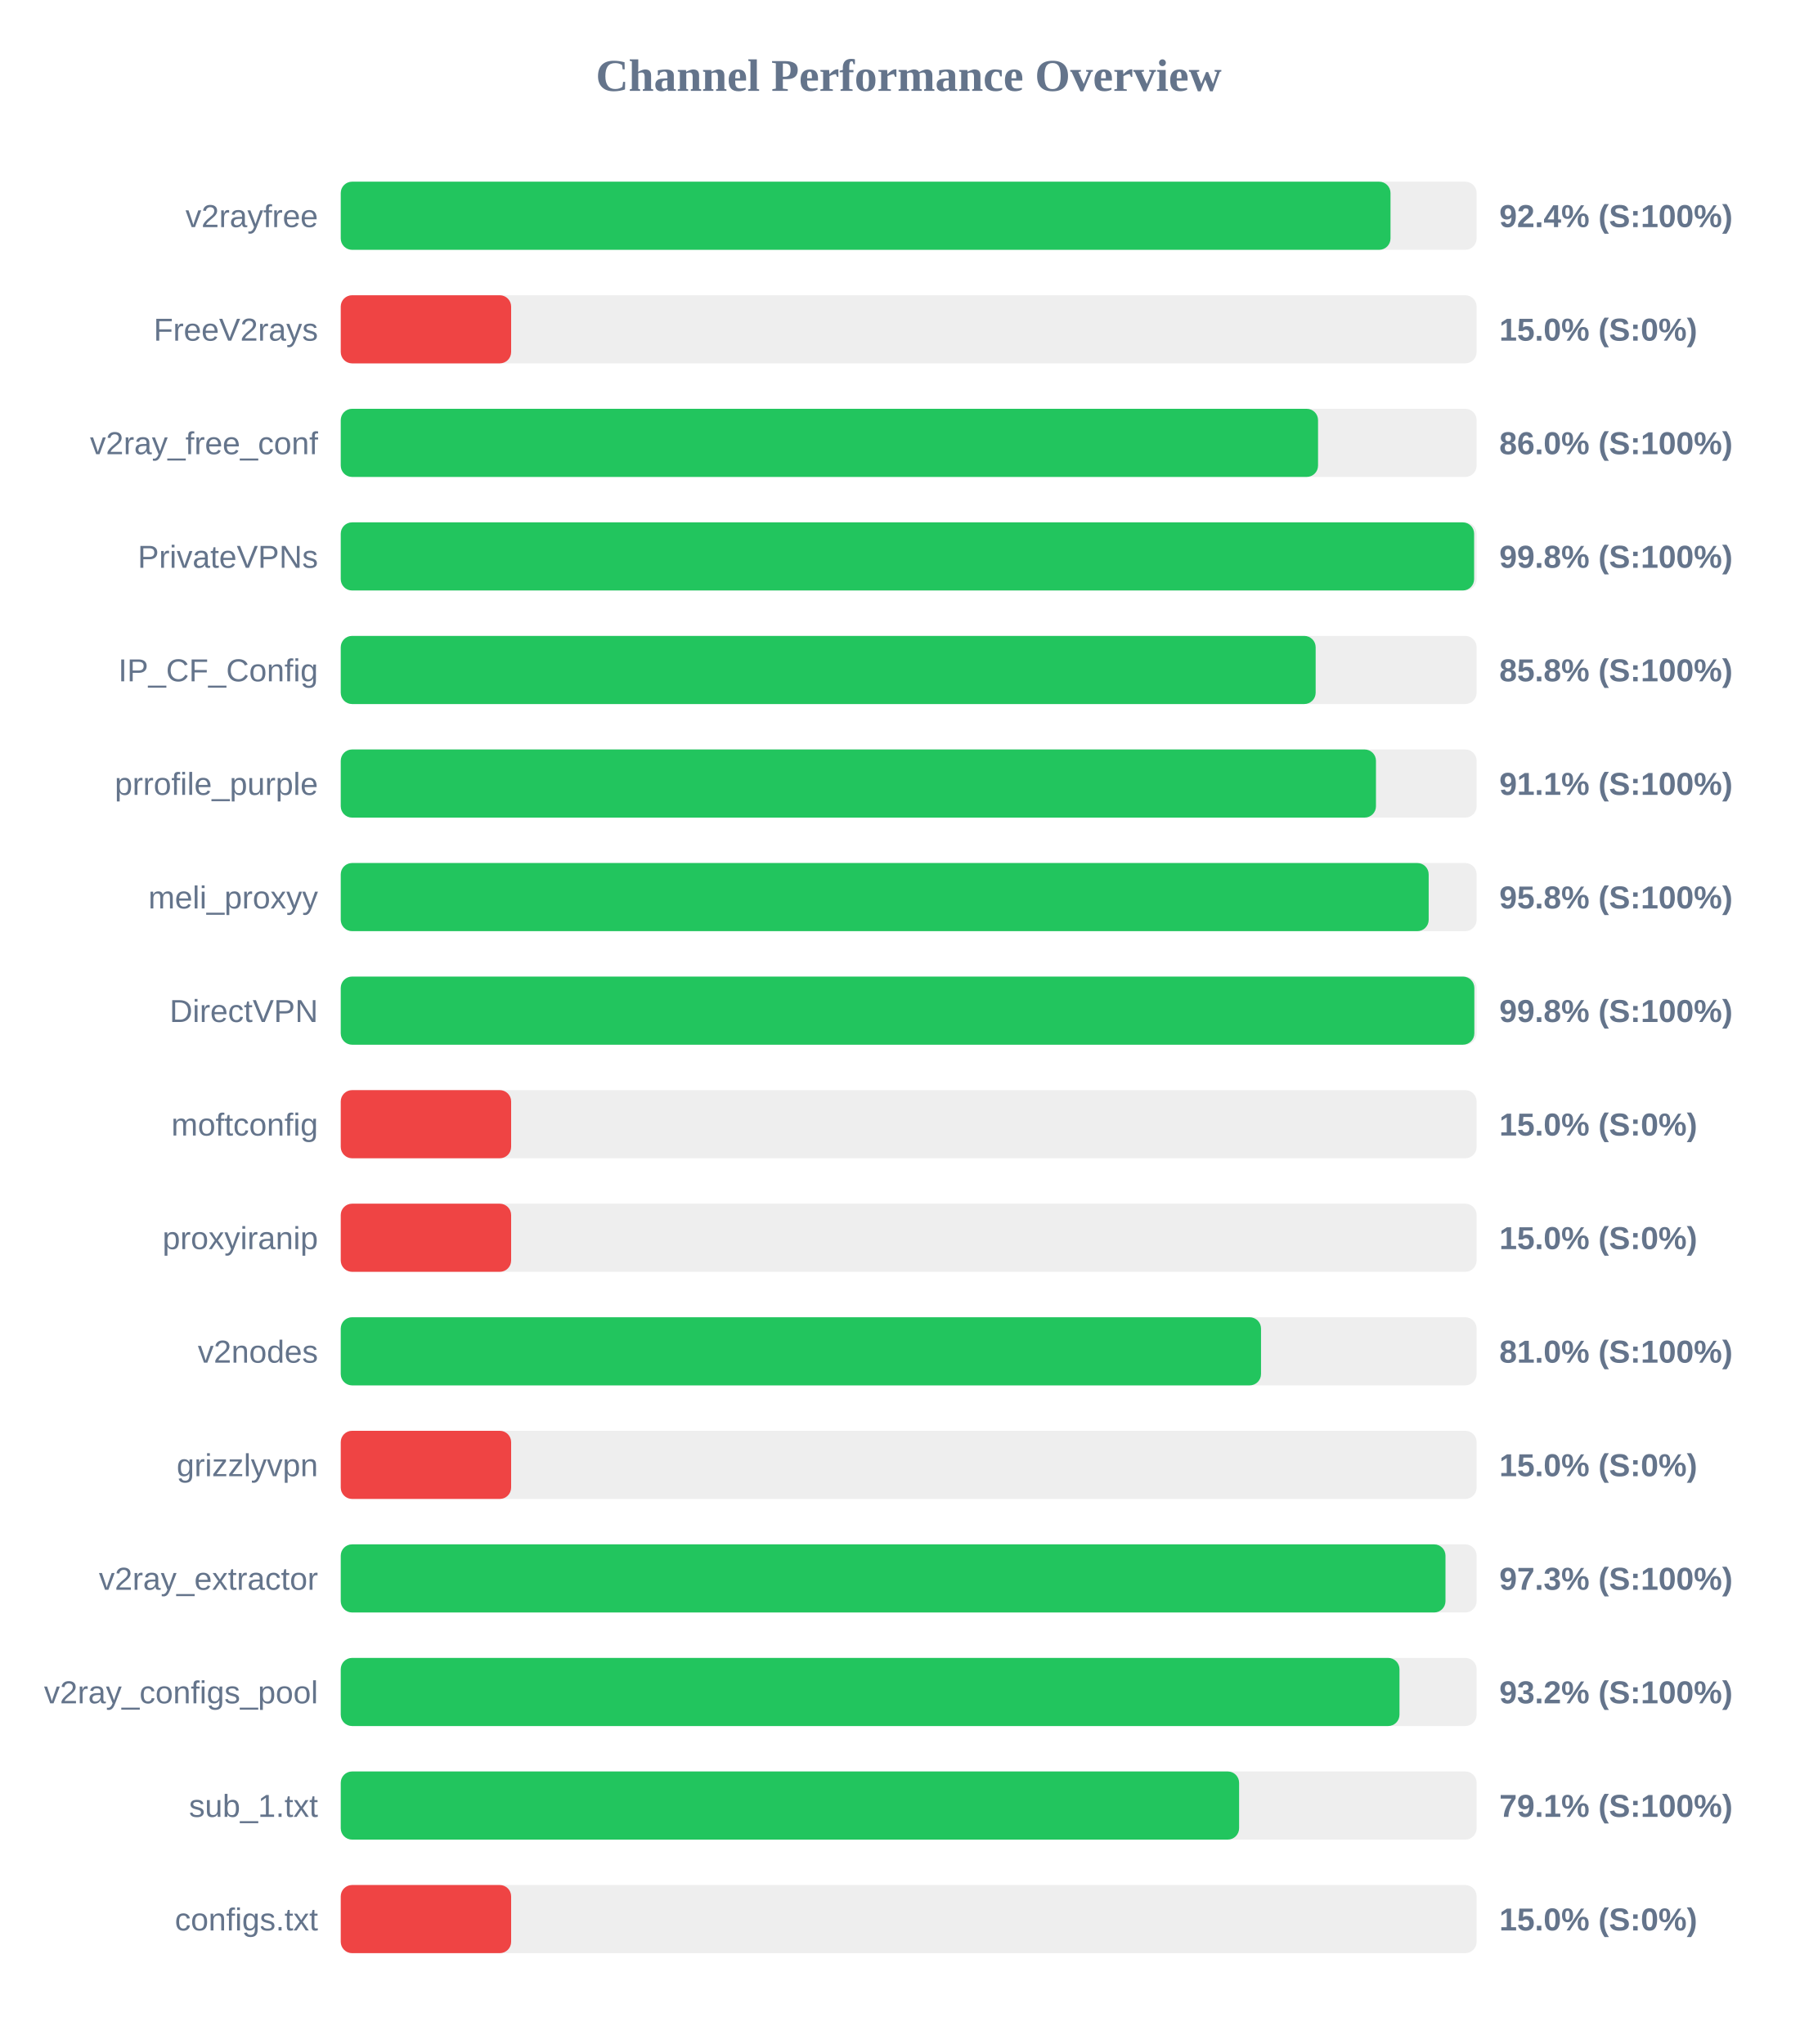
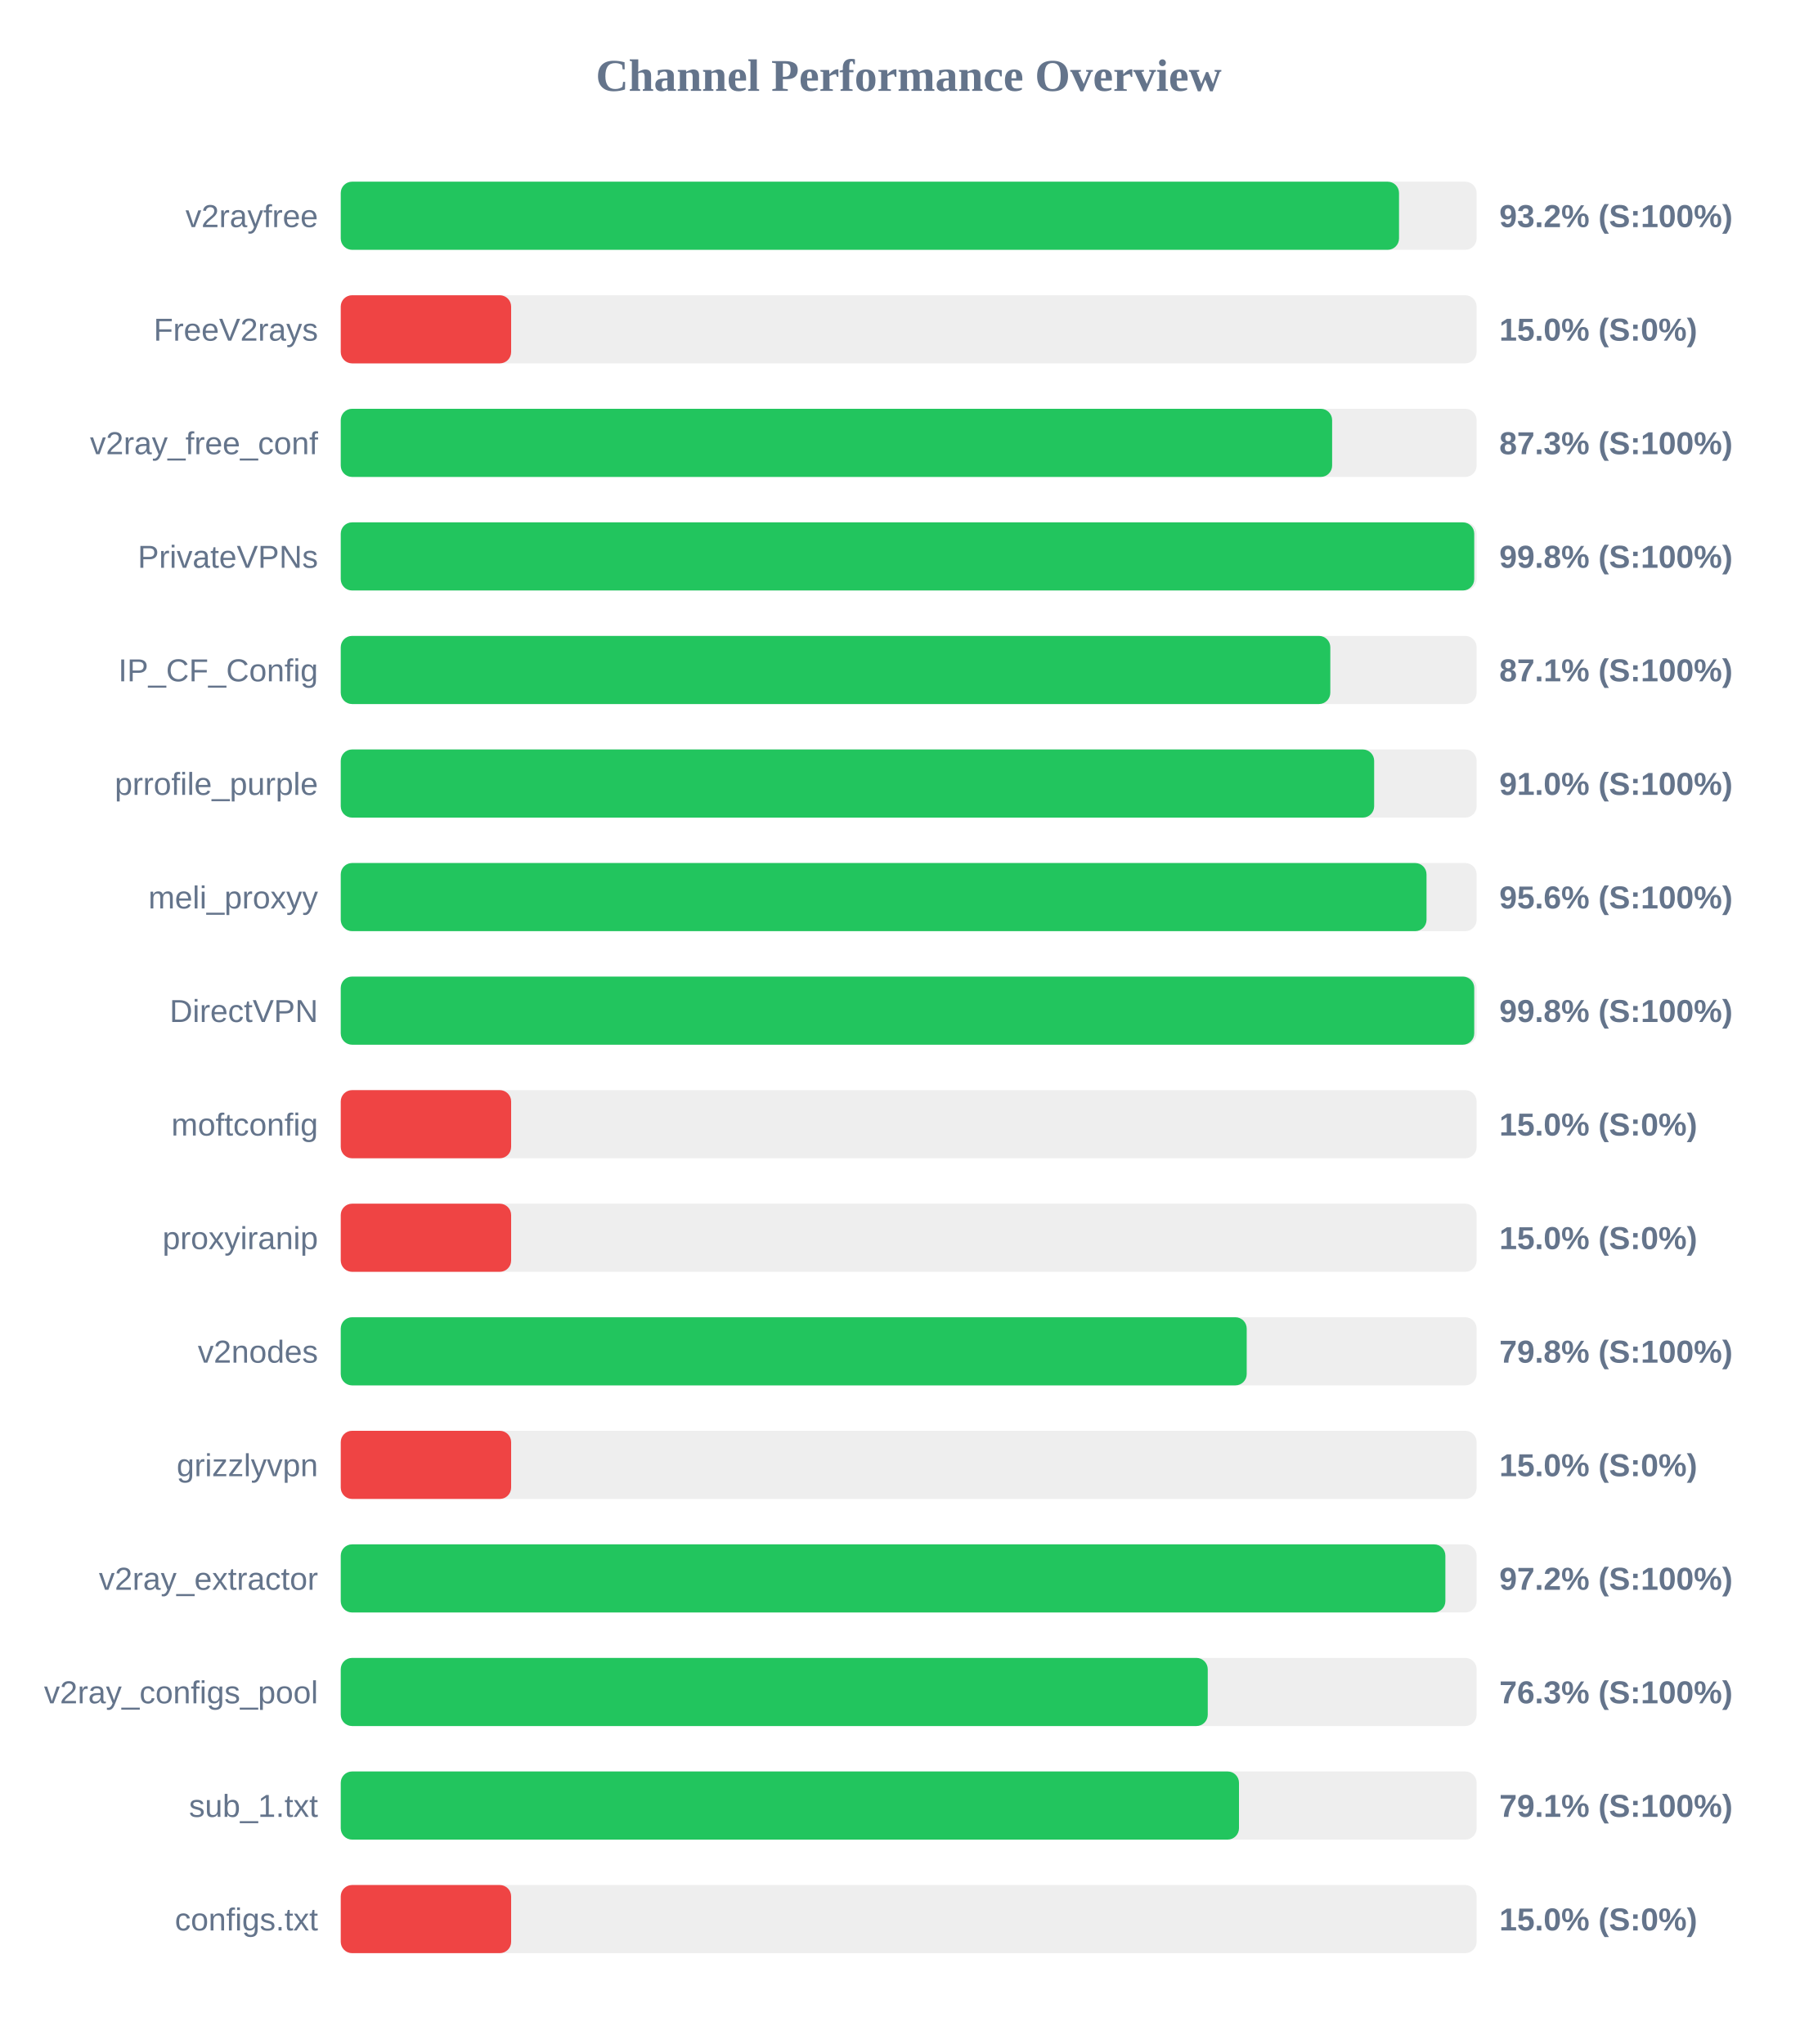
<svg xmlns="http://www.w3.org/2000/svg" width="800" height="900" version="1.1">
  <style>
        .row { font: 14px Arial; fill: #64748b; }
        .score { font: bold 14px Arial; fill: #64748b; }
    </style>
  <text x="400" y="40" text-anchor="middle" font-size="20px" font-weight="bold" fill="#64748b">Channel Performance Overview</text>
  <rect x="150" y="80" width="500" height="30" fill="#eee" rx="5" />
-   <rect x="150" y="80" width="462.1" height="30" fill="#22c55e" rx="5" />
+   <rect x="150" y="80" width="465.85" height="30" fill="#22c55e" rx="5" />
  <text x="140" y="100" text-anchor="end" class="row">v2rayfree</text>
-   <text x="660" y="100" text-anchor="start" class="score">92.4% (S:100%)</text>
+   <text x="660" y="100" text-anchor="start" class="score">93.2% (S:100%)</text>
  <rect x="150" y="130" width="500" height="30" fill="#eee" rx="5" />
  <rect x="150" y="130" width="75.0" height="30" fill="#ef4444" rx="5" />
  <text x="140" y="150" text-anchor="end" class="row">FreeV2rays</text>
  <text x="660" y="150" text-anchor="start" class="score">15.0% (S:0%)</text>
  <rect x="150" y="180" width="500" height="30" fill="#eee" rx="5" />
-   <rect x="150" y="180" width="430.2" height="30" fill="#22c55e" rx="5" />
+   <rect x="150" y="180" width="436.4" height="30" fill="#22c55e" rx="5" />
  <text x="140" y="200" text-anchor="end" class="row">v2ray_free_conf</text>
-   <text x="660" y="200" text-anchor="start" class="score">86.0% (S:100%)</text>
+   <text x="660" y="200" text-anchor="start" class="score">87.3% (S:100%)</text>
  <rect x="150" y="230" width="500" height="30" fill="#eee" rx="5" />
-   <rect x="150" y="230" width="498.9" height="30" fill="#22c55e" rx="5" />
+   <rect x="150" y="230" width="498.95" height="30" fill="#22c55e" rx="5" />
  <text x="140" y="250" text-anchor="end" class="row">PrivateVPNs</text>
  <text x="660" y="250" text-anchor="start" class="score">99.8% (S:100%)</text>
  <rect x="150" y="280" width="500" height="30" fill="#eee" rx="5" />
-   <rect x="150" y="280" width="429.15" height="30" fill="#22c55e" rx="5" />
+   <rect x="150" y="280" width="435.6" height="30" fill="#22c55e" rx="5" />
  <text x="140" y="300" text-anchor="end" class="row">IP_CF_Config</text>
-   <text x="660" y="300" text-anchor="start" class="score">85.8% (S:100%)</text>
+   <text x="660" y="300" text-anchor="start" class="score">87.1% (S:100%)</text>
  <rect x="150" y="330" width="500" height="30" fill="#eee" rx="5" />
-   <rect x="150" y="330" width="455.7" height="30" fill="#22c55e" rx="5" />
+   <rect x="150" y="330" width="454.9" height="30" fill="#22c55e" rx="5" />
  <text x="140" y="350" text-anchor="end" class="row">prrofile_purple</text>
-   <text x="660" y="350" text-anchor="start" class="score">91.1% (S:100%)</text>
+   <text x="660" y="350" text-anchor="start" class="score">91.0% (S:100%)</text>
  <rect x="150" y="380" width="500" height="30" fill="#eee" rx="5" />
-   <rect x="150" y="380" width="478.9" height="30" fill="#22c55e" rx="5" />
+   <rect x="150" y="380" width="477.95" height="30" fill="#22c55e" rx="5" />
  <text x="140" y="400" text-anchor="end" class="row">meli_proxyy</text>
-   <text x="660" y="400" text-anchor="start" class="score">95.8% (S:100%)</text>
+   <text x="660" y="400" text-anchor="start" class="score">95.6% (S:100%)</text>
  <rect x="150" y="430" width="500" height="30" fill="#eee" rx="5" />
-   <rect x="150" y="430" width="499.0" height="30" fill="#22c55e" rx="5" />
+   <rect x="150" y="430" width="498.95" height="30" fill="#22c55e" rx="5" />
  <text x="140" y="450" text-anchor="end" class="row">DirectVPN</text>
  <text x="660" y="450" text-anchor="start" class="score">99.8% (S:100%)</text>
  <rect x="150" y="480" width="500" height="30" fill="#eee" rx="5" />
  <rect x="150" y="480" width="75.0" height="30" fill="#ef4444" rx="5" />
  <text x="140" y="500" text-anchor="end" class="row">moftconfig</text>
  <text x="660" y="500" text-anchor="start" class="score">15.0% (S:0%)</text>
  <rect x="150" y="530" width="500" height="30" fill="#eee" rx="5" />
  <rect x="150" y="530" width="75.0" height="30" fill="#ef4444" rx="5" />
  <text x="140" y="550" text-anchor="end" class="row">proxyiranip</text>
  <text x="660" y="550" text-anchor="start" class="score">15.0% (S:0%)</text>
  <rect x="150" y="580" width="500" height="30" fill="#eee" rx="5" />
-   <rect x="150" y="580" width="405.1" height="30" fill="#22c55e" rx="5" />
+   <rect x="150" y="580" width="398.8" height="30" fill="#22c55e" rx="5" />
  <text x="140" y="600" text-anchor="end" class="row">v2nodes</text>
-   <text x="660" y="600" text-anchor="start" class="score">81.0% (S:100%)</text>
+   <text x="660" y="600" text-anchor="start" class="score">79.8% (S:100%)</text>
  <rect x="150" y="630" width="500" height="30" fill="#eee" rx="5" />
  <rect x="150" y="630" width="75.0" height="30" fill="#ef4444" rx="5" />
  <text x="140" y="650" text-anchor="end" class="row">grizzlyvpn</text>
  <text x="660" y="650" text-anchor="start" class="score">15.0% (S:0%)</text>
  <rect x="150" y="680" width="500" height="30" fill="#eee" rx="5" />
-   <rect x="150" y="680" width="486.3" height="30" fill="#22c55e" rx="5" />
+   <rect x="150" y="680" width="486.25" height="30" fill="#22c55e" rx="5" />
  <text x="140" y="700" text-anchor="end" class="row">v2ray_extractor</text>
-   <text x="660" y="700" text-anchor="start" class="score">97.3% (S:100%)</text>
+   <text x="660" y="700" text-anchor="start" class="score">97.2% (S:100%)</text>
  <rect x="150" y="730" width="500" height="30" fill="#eee" rx="5" />
-   <rect x="150" y="730" width="466.05" height="30" fill="#22c55e" rx="5" />
+   <rect x="150" y="730" width="381.65" height="30" fill="#22c55e" rx="5" />
  <text x="140" y="750" text-anchor="end" class="row">v2ray_configs_pool</text>
-   <text x="660" y="750" text-anchor="start" class="score">93.2% (S:100%)</text>
+   <text x="660" y="750" text-anchor="start" class="score">76.3% (S:100%)</text>
  <rect x="150" y="780" width="500" height="30" fill="#eee" rx="5" />
-   <rect x="150" y="780" width="395.45" height="30" fill="#22c55e" rx="5" />
+   <rect x="150" y="780" width="395.4" height="30" fill="#22c55e" rx="5" />
  <text x="140" y="800" text-anchor="end" class="row">sub_1.txt</text>
  <text x="660" y="800" text-anchor="start" class="score">79.1% (S:100%)</text>
  <rect x="150" y="830" width="500" height="30" fill="#eee" rx="5" />
  <rect x="150" y="830" width="75.0" height="30" fill="#ef4444" rx="5" />
  <text x="140" y="850" text-anchor="end" class="row">configs.txt</text>
  <text x="660" y="850" text-anchor="start" class="score">15.0% (S:0%)</text>
</svg>
